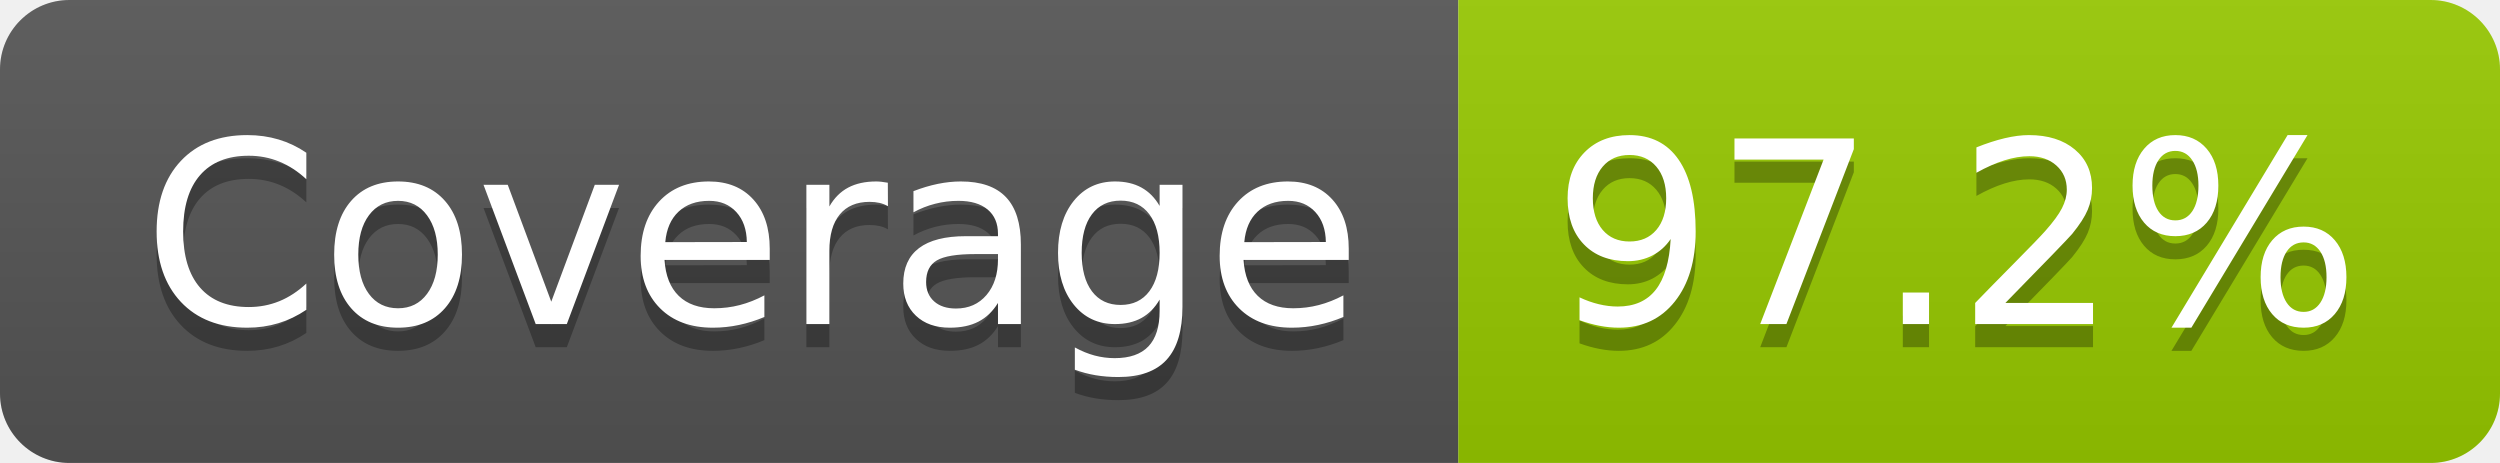
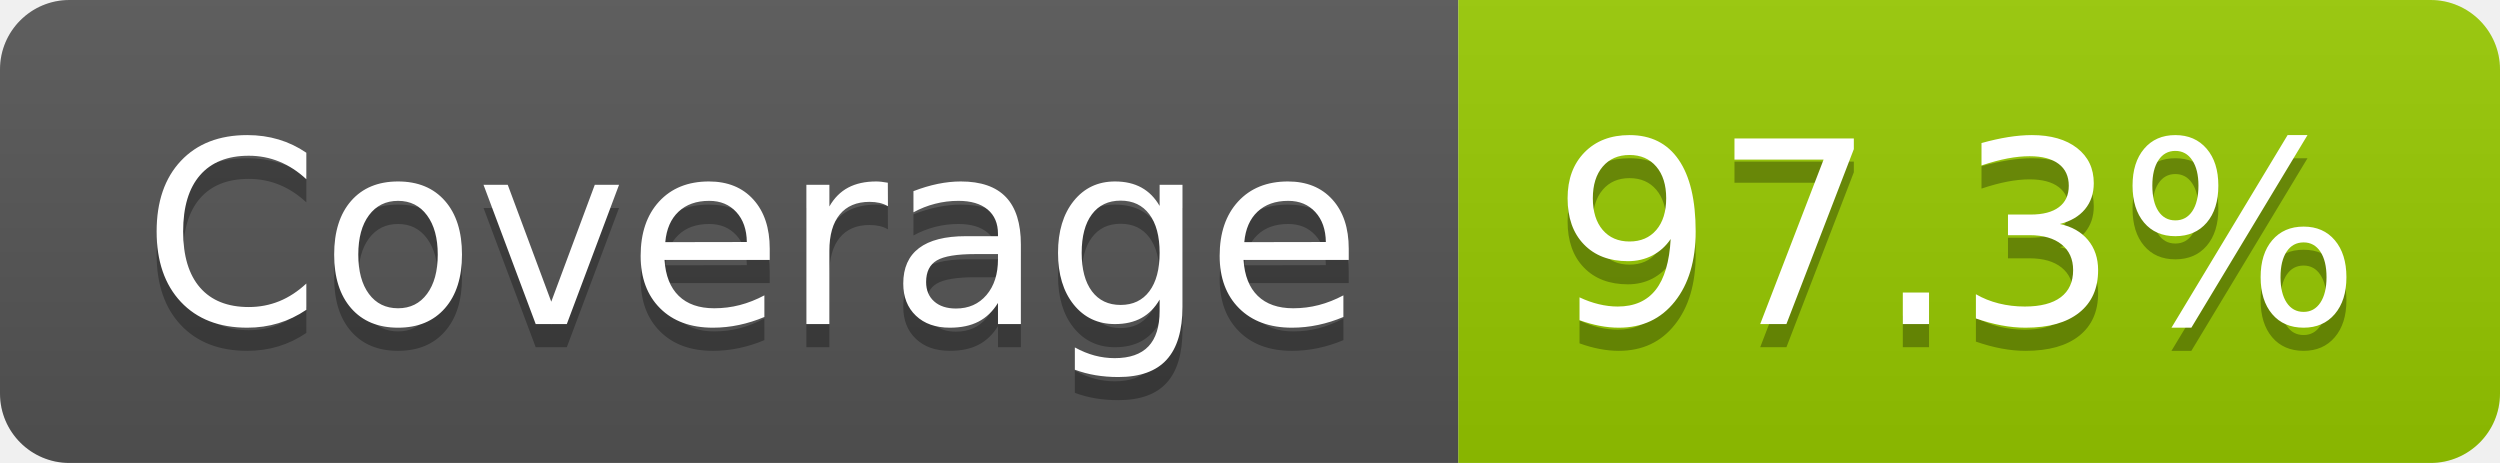
- <svg xmlns="http://www.w3.org/2000/svg" width="108" height="20" role="img" aria-label="Coverage: 97.2%">
+ <svg xmlns="http://www.w3.org/2000/svg" width="108" height="20" role="img" aria-label="Coverage: 97.3%">
  <linearGradient id="s" x2="0" y2="100%">
    <stop offset="0" stop-color="#bbb" stop-opacity=".1" />
    <stop offset="1" stop-opacity=".1" />
  </linearGradient>
  <clipPath id="r">
    <rect width="108" height="20" rx="3" fill="#fff" />
  </clipPath>
  <g clip-path="url(#r)">
    <rect width="63" height="20" fill="#555" />
    <rect x="63" width="45" height="20" fill="#97ca00" />
    <rect width="108" height="20" fill="url(#s)" />
  </g>
  <g fill="#fff" text-anchor="middle" font-family="Verdana,Geneva,DejaVu Sans,sans-serif" text-rendering="geometricPrecision" font-size="110">
    <text aria-hidden="true" x="325" y="150" fill="#010101" fill-opacity=".3" transform="scale(.1)" textLength="527">Coverage</text>
    <text x="325" y="140" transform="scale(.1)" fill="#fff" textLength="527">Coverage</text>
-     <text aria-hidden="true" x="845" y="150" fill="#010101" fill-opacity=".3" transform="scale(.1)" textLength="350">97.2%</text>
-     <text x="845" y="140" transform="scale(.1)" fill="#fff" textLength="350">97.2%</text>
+     <text aria-hidden="true" x="845" y="150" fill="#010101" fill-opacity=".3" transform="scale(.1)" textLength="350">97.3%</text>
+     <text x="845" y="140" transform="scale(.1)" fill="#fff" textLength="350">97.3%</text>
  </g>
</svg>
